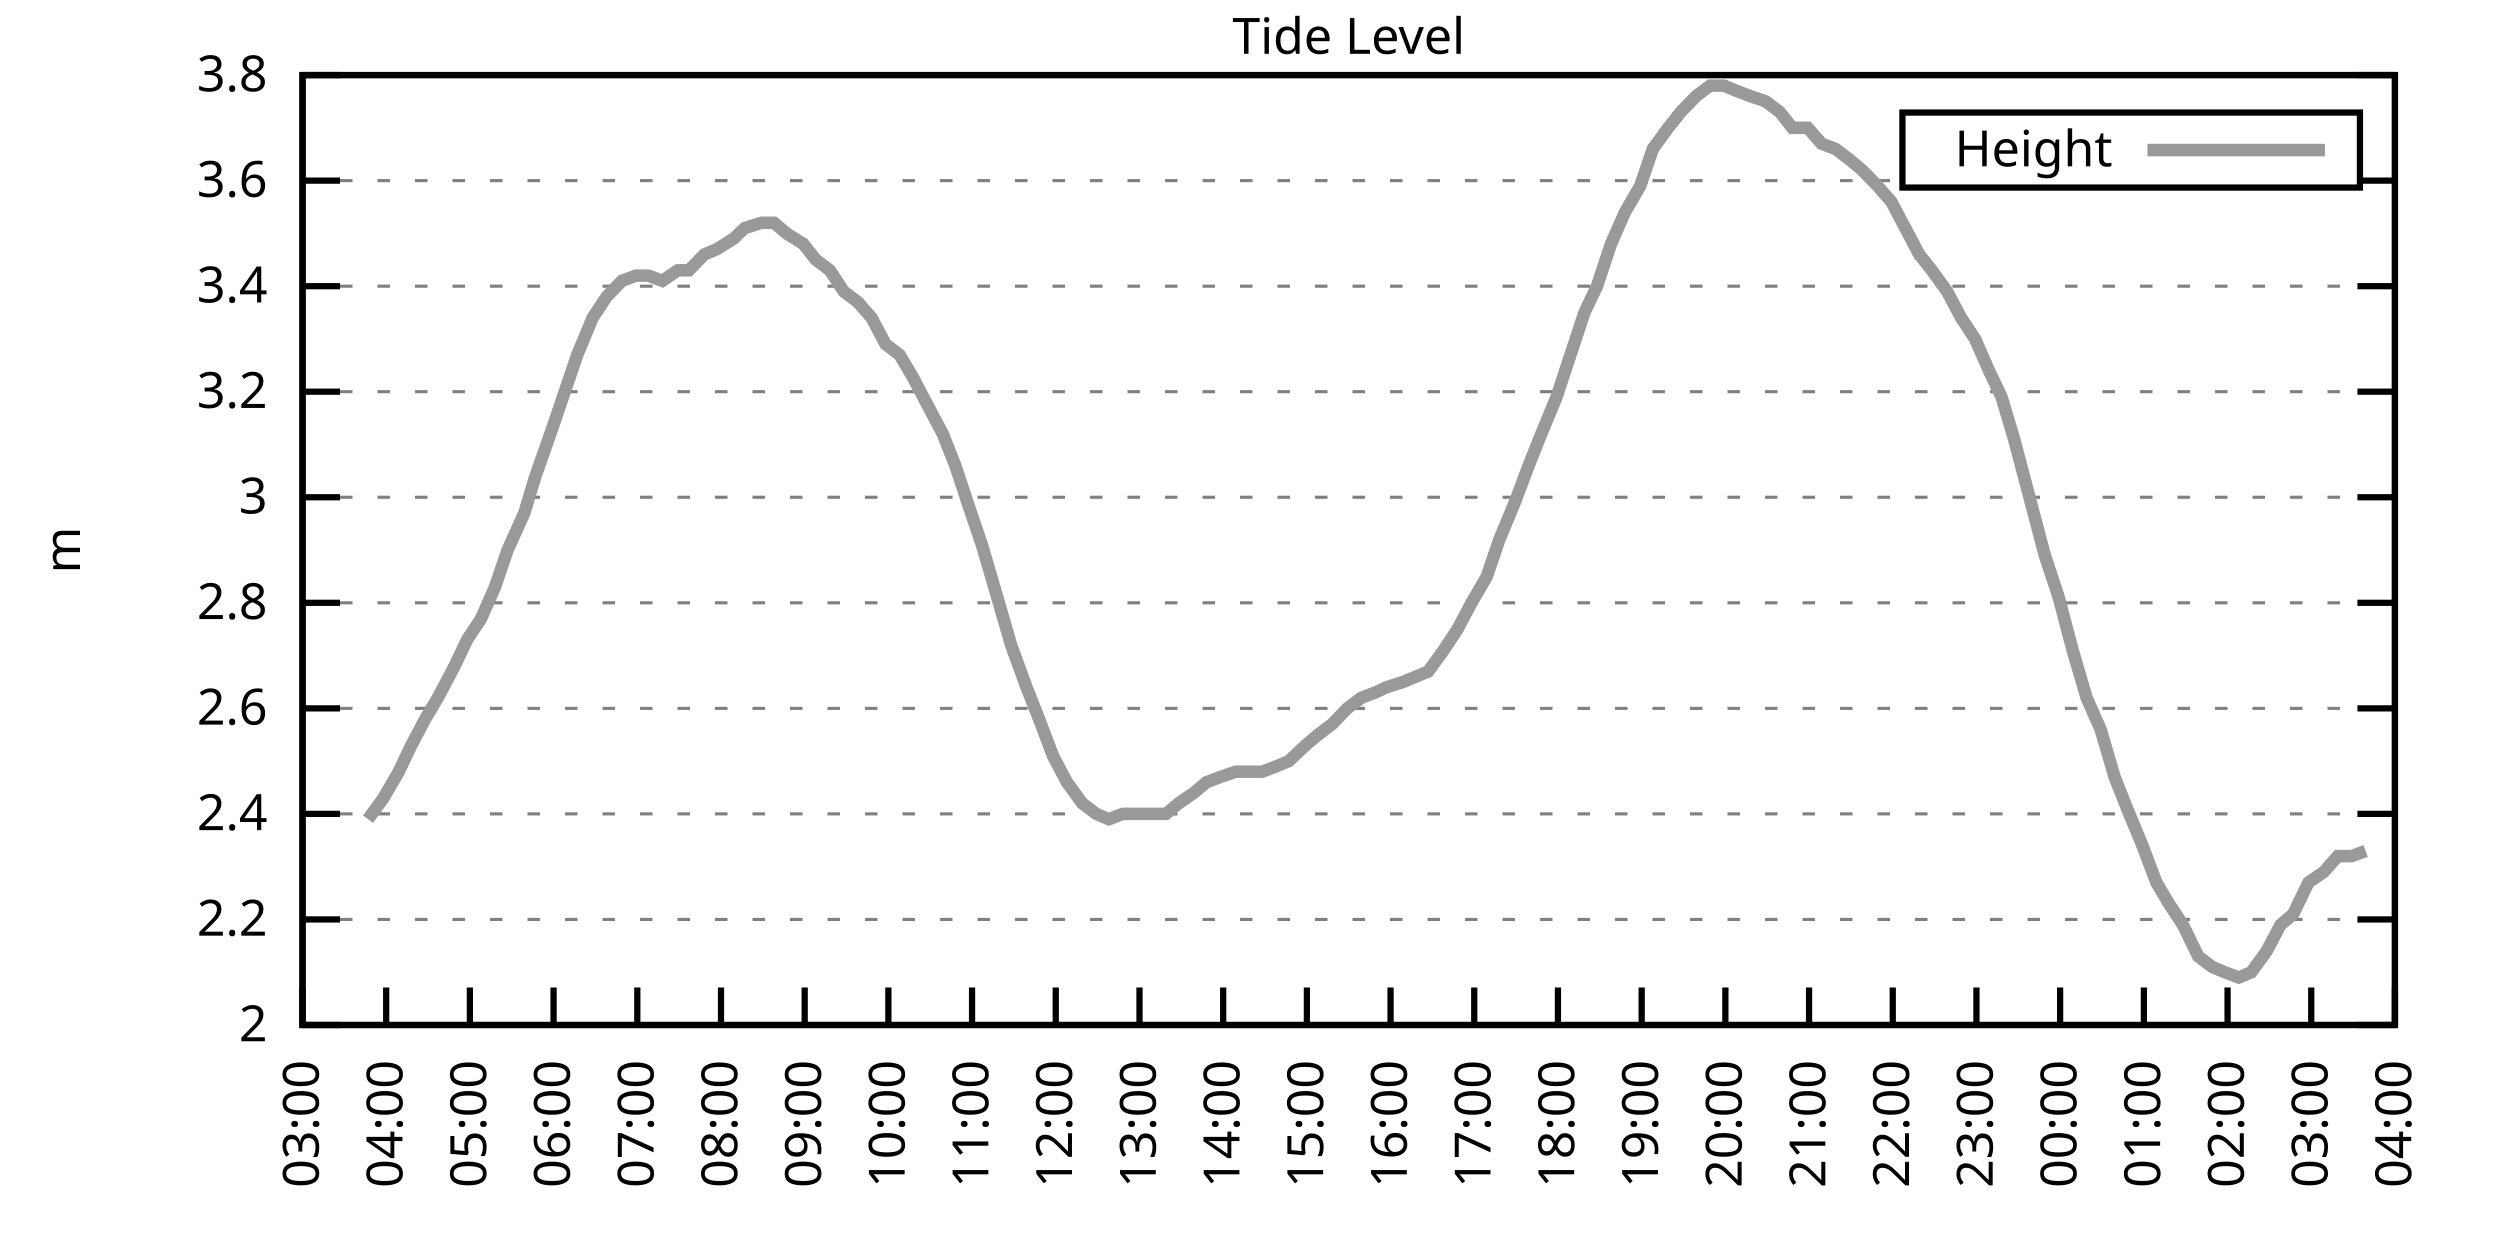
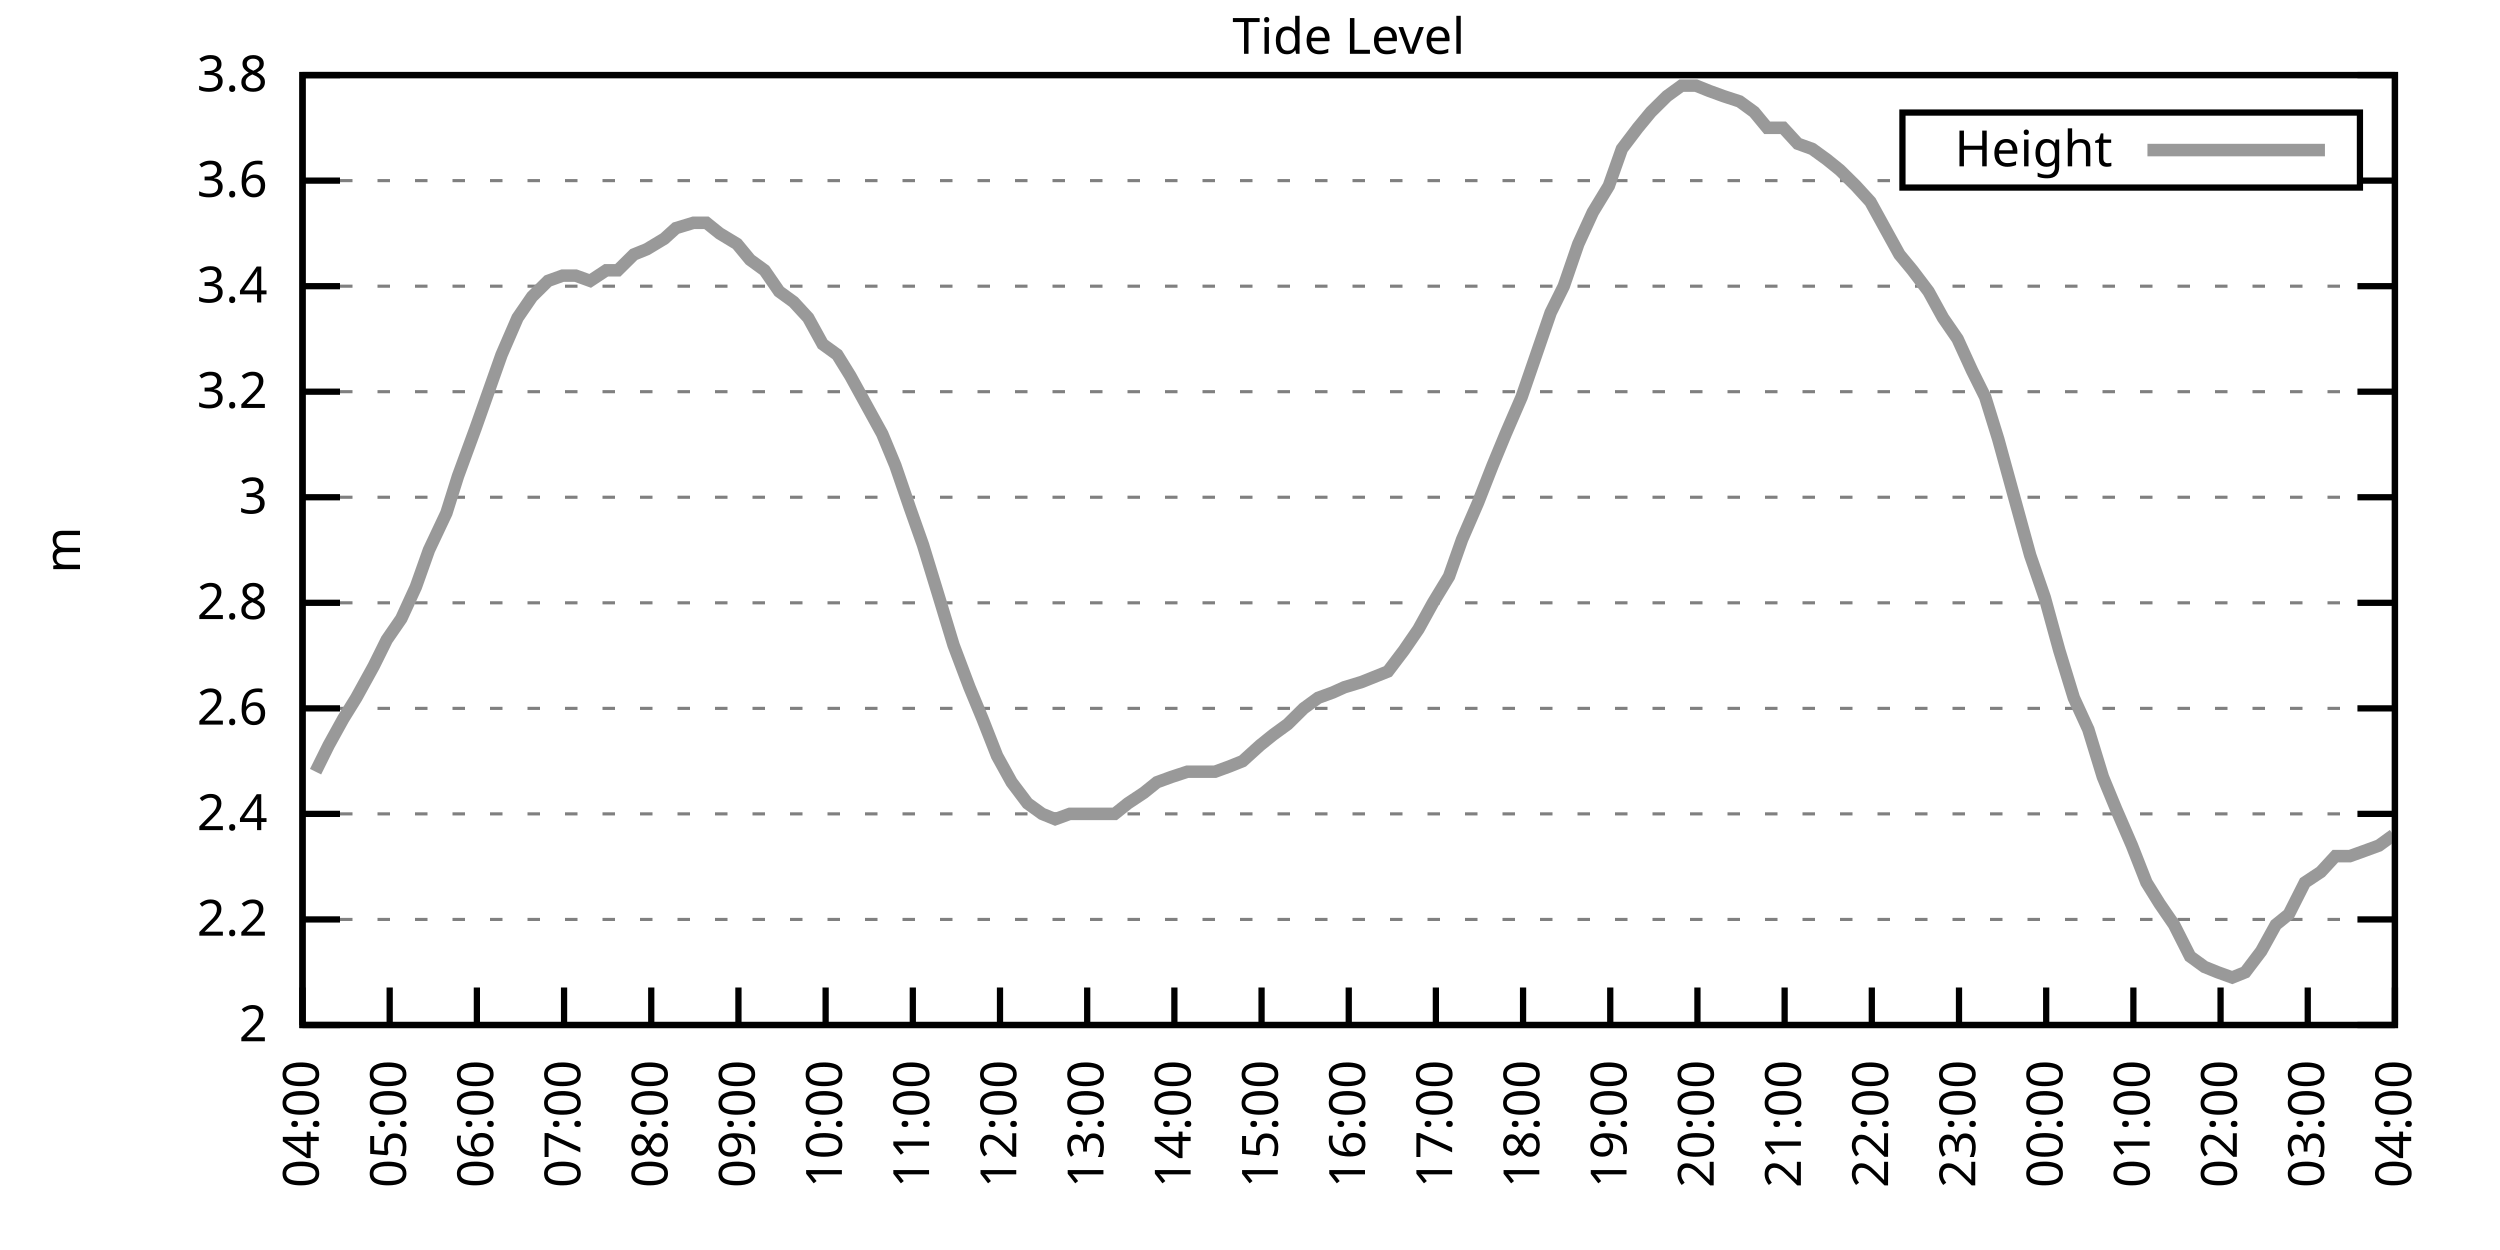
<svg xmlns="http://www.w3.org/2000/svg" xmlns:xlink="http://www.w3.org/1999/xlink" width="400" height="200" viewBox="0 0 400 200">
  <g id="gnuplot_canvas">
    <rect x="0" y="0" width="400" height="200" fill="none" />
    <defs>
      <circle id="gpDot" r="0.5" stroke-width="0.5" stroke="currentColor" />
      <path id="gpPt0" stroke-width="0.333" stroke="currentColor" d="M-1,0 h2 M0,-1 v2" />
      <path id="gpPt1" stroke-width="0.333" stroke="currentColor" d="M-1,-1 L1,1 M1,-1 L-1,1" />
      <path id="gpPt2" stroke-width="0.333" stroke="currentColor" d="M-1,0 L1,0 M0,-1 L0,1 M-1,-1 L1,1 M-1,1 L1,-1" />
      <rect id="gpPt3" stroke-width="0.333" stroke="currentColor" x="-1" y="-1" width="2" height="2" />
      <rect id="gpPt4" stroke-width="0.333" stroke="currentColor" fill="currentColor" x="-1" y="-1" width="2" height="2" />
      <circle id="gpPt5" stroke-width="0.333" stroke="currentColor" cx="0" cy="0" r="1" />
      <use xlink:href="#gpPt5" id="gpPt6" fill="currentColor" stroke="none" />
      <path id="gpPt7" stroke-width="0.333" stroke="currentColor" d="M0,-1.33 L-1.33,0.67 L1.33,0.67 z" />
      <use xlink:href="#gpPt7" id="gpPt8" fill="currentColor" stroke="none" />
      <use xlink:href="#gpPt7" id="gpPt9" stroke="currentColor" transform="rotate(180)" />
      <use xlink:href="#gpPt9" id="gpPt10" fill="currentColor" stroke="none" />
      <use xlink:href="#gpPt3" id="gpPt11" stroke="currentColor" transform="rotate(45)" />
      <use xlink:href="#gpPt11" id="gpPt12" fill="currentColor" stroke="none" />
      <path id="gpPt13" stroke-width="0.333" stroke="currentColor" d="M0,1.330 L1.265,0.411 L0.782,-1.067 L-0.782,-1.076 L-1.265,0.411 z" />
      <use xlink:href="#gpPt13" id="gpPt14" fill="currentColor" stroke="none" />
      <filter id="textbox" filterUnits="objectBoundingBox" x="0" y="0" height="1" width="1">
        <feFlood flood-color="white" flood-opacity="1" result="bgnd" />
        <feComposite in="SourceGraphic" in2="bgnd" operator="atop" />
      </filter>
      <filter id="greybox" filterUnits="objectBoundingBox" x="0" y="0" height="1" width="1">
        <feFlood flood-color="lightgrey" flood-opacity="1" result="grey" />
        <feComposite in="SourceGraphic" in2="grey" operator="atop" />
      </filter>
    </defs>
    <g fill="none" color="white" stroke="currentColor" stroke-width="1.00" stroke-linecap="butt" stroke-linejoin="miter">
</g>
    <g fill="none" color="black" stroke="currentColor" stroke-width="1.00" stroke-linecap="butt" stroke-linejoin="miter">
      <g stroke="none" shape-rendering="crispEdges">
        <polygon fill="rgb(255, 255, 255)" points="48.40,164.00 383.18,164.00 383.18,12.02 48.40,12.02 " />
      </g>
    </g>
    <g fill="none" color="black" stroke="currentColor" stroke-width="1.00" stroke-linecap="butt" stroke-linejoin="miter">
</g>
    <g fill="none" color="black" stroke="black" stroke-width="0.50" stroke-linecap="butt" stroke-linejoin="miter">
</g>
    <g fill="none" color="gray" stroke="currentColor" stroke-width="0.50" stroke-linecap="butt" stroke-linejoin="miter">
      <path stroke="gray" stroke-dasharray="2,4" class="gridline" d="M48.40,164.00 L383.19,164.00  " />
    </g>
    <g fill="none" color="gray" stroke="gray" stroke-width="1.00" stroke-linecap="butt" stroke-linejoin="miter">
</g>
    <g fill="none" color="black" stroke="currentColor" stroke-width="1.00" stroke-linecap="butt" stroke-linejoin="miter">
      <path stroke="black" d="M48.40,164.00 L54.40,164.00 M383.19,164.00 L377.19,164.00  " />
      <g transform="translate(42.80,166.60)" stroke="none" fill="black" font-family="Sans" font-size="8.00" text-anchor="end">
        <text>
          <tspan font-family="Sans"> 2</tspan>
        </text>
      </g>
    </g>
    <g fill="none" color="black" stroke="currentColor" stroke-width="1.00" stroke-linecap="butt" stroke-linejoin="miter">
</g>
    <g fill="none" color="black" stroke="black" stroke-width="0.50" stroke-linecap="butt" stroke-linejoin="miter">
</g>
    <g fill="none" color="gray" stroke="currentColor" stroke-width="0.50" stroke-linecap="butt" stroke-linejoin="miter">
      <path stroke="gray" stroke-dasharray="2,4" class="gridline" d="M48.40,147.11 L383.19,147.11  " />
    </g>
    <g fill="none" color="gray" stroke="gray" stroke-width="1.00" stroke-linecap="butt" stroke-linejoin="miter">
</g>
    <g fill="none" color="black" stroke="currentColor" stroke-width="1.00" stroke-linecap="butt" stroke-linejoin="miter">
      <path stroke="black" d="M48.40,147.11 L54.40,147.11 M383.19,147.11 L377.19,147.11  " />
      <g transform="translate(42.80,149.71)" stroke="none" fill="black" font-family="Sans" font-size="8.00" text-anchor="end">
        <text>
          <tspan font-family="Sans"> 2.2</tspan>
        </text>
      </g>
    </g>
    <g fill="none" color="black" stroke="currentColor" stroke-width="1.00" stroke-linecap="butt" stroke-linejoin="miter">
</g>
    <g fill="none" color="black" stroke="black" stroke-width="0.50" stroke-linecap="butt" stroke-linejoin="miter">
</g>
    <g fill="none" color="gray" stroke="currentColor" stroke-width="0.50" stroke-linecap="butt" stroke-linejoin="miter">
      <path stroke="gray" stroke-dasharray="2,4" class="gridline" d="M48.40,130.22 L383.19,130.22  " />
    </g>
    <g fill="none" color="gray" stroke="gray" stroke-width="1.00" stroke-linecap="butt" stroke-linejoin="miter">
</g>
    <g fill="none" color="black" stroke="currentColor" stroke-width="1.00" stroke-linecap="butt" stroke-linejoin="miter">
      <path stroke="black" d="M48.40,130.22 L54.40,130.22 M383.19,130.22 L377.19,130.22  " />
      <g transform="translate(42.80,132.82)" stroke="none" fill="black" font-family="Sans" font-size="8.00" text-anchor="end">
        <text>
          <tspan font-family="Sans"> 2.4</tspan>
        </text>
      </g>
    </g>
    <g fill="none" color="black" stroke="currentColor" stroke-width="1.00" stroke-linecap="butt" stroke-linejoin="miter">
</g>
    <g fill="none" color="black" stroke="black" stroke-width="0.50" stroke-linecap="butt" stroke-linejoin="miter">
</g>
    <g fill="none" color="gray" stroke="currentColor" stroke-width="0.50" stroke-linecap="butt" stroke-linejoin="miter">
      <path stroke="gray" stroke-dasharray="2,4" class="gridline" d="M48.40,113.34 L383.19,113.34  " />
    </g>
    <g fill="none" color="gray" stroke="gray" stroke-width="1.00" stroke-linecap="butt" stroke-linejoin="miter">
</g>
    <g fill="none" color="black" stroke="currentColor" stroke-width="1.00" stroke-linecap="butt" stroke-linejoin="miter">
      <path stroke="black" d="M48.40,113.34 L54.40,113.34 M383.19,113.34 L377.19,113.34  " />
      <g transform="translate(42.80,115.94)" stroke="none" fill="black" font-family="Sans" font-size="8.00" text-anchor="end">
        <text>
          <tspan font-family="Sans"> 2.6</tspan>
        </text>
      </g>
    </g>
    <g fill="none" color="black" stroke="currentColor" stroke-width="1.00" stroke-linecap="butt" stroke-linejoin="miter">
</g>
    <g fill="none" color="black" stroke="black" stroke-width="0.50" stroke-linecap="butt" stroke-linejoin="miter">
</g>
    <g fill="none" color="gray" stroke="currentColor" stroke-width="0.50" stroke-linecap="butt" stroke-linejoin="miter">
      <path stroke="gray" stroke-dasharray="2,4" class="gridline" d="M48.40,96.45 L383.19,96.45  " />
    </g>
    <g fill="none" color="gray" stroke="gray" stroke-width="1.00" stroke-linecap="butt" stroke-linejoin="miter">
</g>
    <g fill="none" color="black" stroke="currentColor" stroke-width="1.00" stroke-linecap="butt" stroke-linejoin="miter">
      <path stroke="black" d="M48.40,96.45 L54.40,96.45 M383.19,96.45 L377.19,96.45  " />
      <g transform="translate(42.80,99.05)" stroke="none" fill="black" font-family="Sans" font-size="8.00" text-anchor="end">
        <text>
          <tspan font-family="Sans"> 2.8</tspan>
        </text>
      </g>
    </g>
    <g fill="none" color="black" stroke="currentColor" stroke-width="1.00" stroke-linecap="butt" stroke-linejoin="miter">
</g>
    <g fill="none" color="black" stroke="black" stroke-width="0.50" stroke-linecap="butt" stroke-linejoin="miter">
</g>
    <g fill="none" color="gray" stroke="currentColor" stroke-width="0.50" stroke-linecap="butt" stroke-linejoin="miter">
      <path stroke="gray" stroke-dasharray="2,4" class="gridline" d="M48.40,79.56 L383.19,79.56  " />
    </g>
    <g fill="none" color="gray" stroke="gray" stroke-width="1.00" stroke-linecap="butt" stroke-linejoin="miter">
</g>
    <g fill="none" color="black" stroke="currentColor" stroke-width="1.00" stroke-linecap="butt" stroke-linejoin="miter">
      <path stroke="black" d="M48.40,79.56 L54.40,79.56 M383.19,79.56 L377.19,79.56  " />
      <g transform="translate(42.80,82.16)" stroke="none" fill="black" font-family="Sans" font-size="8.00" text-anchor="end">
        <text>
          <tspan font-family="Sans"> 3</tspan>
        </text>
      </g>
    </g>
    <g fill="none" color="black" stroke="currentColor" stroke-width="1.00" stroke-linecap="butt" stroke-linejoin="miter">
</g>
    <g fill="none" color="black" stroke="black" stroke-width="0.50" stroke-linecap="butt" stroke-linejoin="miter">
</g>
    <g fill="none" color="gray" stroke="currentColor" stroke-width="0.50" stroke-linecap="butt" stroke-linejoin="miter">
      <path stroke="gray" stroke-dasharray="2,4" class="gridline" d="M48.40,62.67 L383.19,62.67  " />
    </g>
    <g fill="none" color="gray" stroke="gray" stroke-width="1.00" stroke-linecap="butt" stroke-linejoin="miter">
</g>
    <g fill="none" color="black" stroke="currentColor" stroke-width="1.00" stroke-linecap="butt" stroke-linejoin="miter">
      <path stroke="black" d="M48.40,62.67 L54.40,62.67 M383.19,62.67 L377.19,62.67  " />
      <g transform="translate(42.80,65.27)" stroke="none" fill="black" font-family="Sans" font-size="8.00" text-anchor="end">
        <text>
          <tspan font-family="Sans"> 3.2</tspan>
        </text>
      </g>
    </g>
    <g fill="none" color="black" stroke="currentColor" stroke-width="1.00" stroke-linecap="butt" stroke-linejoin="miter">
</g>
    <g fill="none" color="black" stroke="black" stroke-width="0.50" stroke-linecap="butt" stroke-linejoin="miter">
</g>
    <g fill="none" color="gray" stroke="currentColor" stroke-width="0.50" stroke-linecap="butt" stroke-linejoin="miter">
      <path stroke="gray" stroke-dasharray="2,4" class="gridline" d="M48.40,45.79 L383.19,45.79  " />
    </g>
    <g fill="none" color="gray" stroke="gray" stroke-width="1.00" stroke-linecap="butt" stroke-linejoin="miter">
</g>
    <g fill="none" color="black" stroke="currentColor" stroke-width="1.00" stroke-linecap="butt" stroke-linejoin="miter">
      <path stroke="black" d="M48.40,45.79 L54.40,45.79 M383.19,45.79 L377.19,45.79  " />
      <g transform="translate(42.80,48.39)" stroke="none" fill="black" font-family="Sans" font-size="8.00" text-anchor="end">
        <text>
          <tspan font-family="Sans"> 3.4</tspan>
        </text>
      </g>
    </g>
    <g fill="none" color="black" stroke="currentColor" stroke-width="1.00" stroke-linecap="butt" stroke-linejoin="miter">
</g>
    <g fill="none" color="black" stroke="black" stroke-width="0.50" stroke-linecap="butt" stroke-linejoin="miter">
</g>
    <g fill="none" color="gray" stroke="currentColor" stroke-width="0.50" stroke-linecap="butt" stroke-linejoin="miter">
      <path stroke="gray" stroke-dasharray="2,4" class="gridline" d="M48.40,28.90 L304.39,28.90 M377.59,28.90 L383.19,28.90  " />
    </g>
    <g fill="none" color="gray" stroke="gray" stroke-width="1.00" stroke-linecap="butt" stroke-linejoin="miter">
</g>
    <g fill="none" color="black" stroke="currentColor" stroke-width="1.00" stroke-linecap="butt" stroke-linejoin="miter">
      <path stroke="black" d="M48.40,28.90 L54.40,28.90 M383.19,28.90 L377.19,28.90  " />
      <g transform="translate(42.80,31.50)" stroke="none" fill="black" font-family="Sans" font-size="8.00" text-anchor="end">
        <text>
          <tspan font-family="Sans"> 3.6</tspan>
        </text>
      </g>
    </g>
    <g fill="none" color="black" stroke="currentColor" stroke-width="1.00" stroke-linecap="butt" stroke-linejoin="miter">
</g>
    <g fill="none" color="black" stroke="black" stroke-width="0.50" stroke-linecap="butt" stroke-linejoin="miter">
</g>
    <g fill="none" color="gray" stroke="currentColor" stroke-width="0.50" stroke-linecap="butt" stroke-linejoin="miter">
      <path stroke="gray" stroke-dasharray="2,4" class="gridline" d="M48.40,12.01 L383.19,12.01  " />
    </g>
    <g fill="none" color="gray" stroke="gray" stroke-width="1.00" stroke-linecap="butt" stroke-linejoin="miter">
</g>
    <g fill="none" color="black" stroke="currentColor" stroke-width="1.00" stroke-linecap="butt" stroke-linejoin="miter">
      <path stroke="black" d="M48.40,12.01 L54.40,12.01 M383.19,12.01 L377.19,12.01  " />
      <g transform="translate(42.80,14.61)" stroke="none" fill="black" font-family="Sans" font-size="8.00" text-anchor="end">
        <text>
          <tspan font-family="Sans"> 3.8</tspan>
        </text>
      </g>
    </g>
    <g fill="none" color="black" stroke="currentColor" stroke-width="1.00" stroke-linecap="butt" stroke-linejoin="miter">
      <path stroke="black" d="M48.40,164.00 L48.40,158.00  " />
      <g transform="translate(51.00,169.60) rotate(270.00)" stroke="none" fill="black" font-family="Sans" font-size="8.00" text-anchor="end">
        <text>
-           <tspan font-family="Sans">03:00</tspan>
-         </text>
-       </g>
-     </g>
-     <g fill="none" color="black" stroke="currentColor" stroke-width="1.00" stroke-linecap="butt" stroke-linejoin="miter">
-       <path stroke="black" d="M61.79,164.00 L61.79,158.00  " />
-       <g transform="translate(64.39,169.60) rotate(270.00)" stroke="none" fill="black" font-family="Sans" font-size="8.00" text-anchor="end">
-         <text>
          <tspan font-family="Sans">04:00</tspan>
        </text>
      </g>
    </g>
    <g fill="none" color="black" stroke="currentColor" stroke-width="1.00" stroke-linecap="butt" stroke-linejoin="miter">
-       <path stroke="black" d="M75.18,164.00 L75.18,158.00  " />
-       <g transform="translate(77.78,169.60) rotate(270.00)" stroke="none" fill="black" font-family="Sans" font-size="8.00" text-anchor="end">
+       <path stroke="black" d="M62.35,164.00 L62.35,158.00  " />
+       <g transform="translate(64.95,169.60) rotate(270.00)" stroke="none" fill="black" font-family="Sans" font-size="8.00" text-anchor="end">
        <text>
          <tspan font-family="Sans">05:00</tspan>
        </text>
      </g>
    </g>
    <g fill="none" color="black" stroke="currentColor" stroke-width="1.00" stroke-linecap="butt" stroke-linejoin="miter">
-       <path stroke="black" d="M88.57,164.00 L88.57,158.00  " />
-       <g transform="translate(91.17,169.60) rotate(270.00)" stroke="none" fill="black" font-family="Sans" font-size="8.00" text-anchor="end">
+       <path stroke="black" d="M76.30,164.00 L76.30,158.00  " />
+       <g transform="translate(78.90,169.60) rotate(270.00)" stroke="none" fill="black" font-family="Sans" font-size="8.00" text-anchor="end">
        <text>
          <tspan font-family="Sans">06:00</tspan>
        </text>
      </g>
    </g>
    <g fill="none" color="black" stroke="currentColor" stroke-width="1.00" stroke-linecap="butt" stroke-linejoin="miter">
-       <path stroke="black" d="M101.97,164.00 L101.97,158.00  " />
-       <g transform="translate(104.57,169.60) rotate(270.00)" stroke="none" fill="black" font-family="Sans" font-size="8.00" text-anchor="end">
+       <path stroke="black" d="M90.25,164.00 L90.25,158.00  " />
+       <g transform="translate(92.85,169.60) rotate(270.00)" stroke="none" fill="black" font-family="Sans" font-size="8.00" text-anchor="end">
        <text>
          <tspan font-family="Sans">07:00</tspan>
        </text>
      </g>
    </g>
    <g fill="none" color="black" stroke="currentColor" stroke-width="1.00" stroke-linecap="butt" stroke-linejoin="miter">
-       <path stroke="black" d="M115.36,164.00 L115.36,158.00  " />
-       <g transform="translate(117.96,169.60) rotate(270.00)" stroke="none" fill="black" font-family="Sans" font-size="8.00" text-anchor="end">
+       <path stroke="black" d="M104.20,164.00 L104.20,158.00  " />
+       <g transform="translate(106.80,169.60) rotate(270.00)" stroke="none" fill="black" font-family="Sans" font-size="8.00" text-anchor="end">
        <text>
          <tspan font-family="Sans">08:00</tspan>
        </text>
      </g>
    </g>
    <g fill="none" color="black" stroke="currentColor" stroke-width="1.00" stroke-linecap="butt" stroke-linejoin="miter">
-       <path stroke="black" d="M128.75,164.00 L128.75,158.00  " />
-       <g transform="translate(131.35,169.60) rotate(270.00)" stroke="none" fill="black" font-family="Sans" font-size="8.00" text-anchor="end">
+       <path stroke="black" d="M118.15,164.00 L118.15,158.00  " />
+       <g transform="translate(120.75,169.60) rotate(270.00)" stroke="none" fill="black" font-family="Sans" font-size="8.00" text-anchor="end">
        <text>
          <tspan font-family="Sans">09:00</tspan>
        </text>
      </g>
    </g>
    <g fill="none" color="black" stroke="currentColor" stroke-width="1.00" stroke-linecap="butt" stroke-linejoin="miter">
-       <path stroke="black" d="M142.14,164.00 L142.14,158.00  " />
-       <g transform="translate(144.74,169.60) rotate(270.00)" stroke="none" fill="black" font-family="Sans" font-size="8.00" text-anchor="end">
+       <path stroke="black" d="M132.10,164.00 L132.10,158.00  " />
+       <g transform="translate(134.70,169.60) rotate(270.00)" stroke="none" fill="black" font-family="Sans" font-size="8.00" text-anchor="end">
        <text>
          <tspan font-family="Sans">10:00</tspan>
        </text>
      </g>
    </g>
    <g fill="none" color="black" stroke="currentColor" stroke-width="1.00" stroke-linecap="butt" stroke-linejoin="miter">
-       <path stroke="black" d="M155.53,164.00 L155.53,158.00  " />
-       <g transform="translate(158.13,169.60) rotate(270.00)" stroke="none" fill="black" font-family="Sans" font-size="8.00" text-anchor="end">
+       <path stroke="black" d="M146.05,164.00 L146.05,158.00  " />
+       <g transform="translate(148.65,169.60) rotate(270.00)" stroke="none" fill="black" font-family="Sans" font-size="8.00" text-anchor="end">
        <text>
          <tspan font-family="Sans">11:00</tspan>
        </text>
      </g>
    </g>
    <g fill="none" color="black" stroke="currentColor" stroke-width="1.00" stroke-linecap="butt" stroke-linejoin="miter">
-       <path stroke="black" d="M168.92,164.00 L168.92,158.00  " />
-       <g transform="translate(171.52,169.60) rotate(270.00)" stroke="none" fill="black" font-family="Sans" font-size="8.00" text-anchor="end">
+       <path stroke="black" d="M160.00,164.00 L160.00,158.00  " />
+       <g transform="translate(162.60,169.60) rotate(270.00)" stroke="none" fill="black" font-family="Sans" font-size="8.00" text-anchor="end">
        <text>
          <tspan font-family="Sans">12:00</tspan>
        </text>
      </g>
    </g>
    <g fill="none" color="black" stroke="currentColor" stroke-width="1.00" stroke-linecap="butt" stroke-linejoin="miter">
-       <path stroke="black" d="M182.32,164.00 L182.32,158.00  " />
-       <g transform="translate(184.92,169.60) rotate(270.00)" stroke="none" fill="black" font-family="Sans" font-size="8.00" text-anchor="end">
+       <path stroke="black" d="M173.95,164.00 L173.95,158.00  " />
+       <g transform="translate(176.55,169.60) rotate(270.00)" stroke="none" fill="black" font-family="Sans" font-size="8.00" text-anchor="end">
        <text>
          <tspan font-family="Sans">13:00</tspan>
        </text>
      </g>
    </g>
    <g fill="none" color="black" stroke="currentColor" stroke-width="1.00" stroke-linecap="butt" stroke-linejoin="miter">
-       <path stroke="black" d="M195.71,164.00 L195.71,158.00  " />
-       <g transform="translate(198.31,169.60) rotate(270.00)" stroke="none" fill="black" font-family="Sans" font-size="8.00" text-anchor="end">
+       <path stroke="black" d="M187.90,164.00 L187.90,158.00  " />
+       <g transform="translate(190.50,169.60) rotate(270.00)" stroke="none" fill="black" font-family="Sans" font-size="8.00" text-anchor="end">
        <text>
          <tspan font-family="Sans">14:00</tspan>
        </text>
      </g>
    </g>
    <g fill="none" color="black" stroke="currentColor" stroke-width="1.00" stroke-linecap="butt" stroke-linejoin="miter">
-       <path stroke="black" d="M209.10,164.00 L209.10,158.00  " />
-       <g transform="translate(211.70,169.60) rotate(270.00)" stroke="none" fill="black" font-family="Sans" font-size="8.00" text-anchor="end">
+       <path stroke="black" d="M201.85,164.00 L201.85,158.00  " />
+       <g transform="translate(204.45,169.60) rotate(270.00)" stroke="none" fill="black" font-family="Sans" font-size="8.00" text-anchor="end">
        <text>
          <tspan font-family="Sans">15:00</tspan>
        </text>
      </g>
    </g>
    <g fill="none" color="black" stroke="currentColor" stroke-width="1.00" stroke-linecap="butt" stroke-linejoin="miter">
-       <path stroke="black" d="M222.49,164.00 L222.49,158.00  " />
-       <g transform="translate(225.09,169.60) rotate(270.00)" stroke="none" fill="black" font-family="Sans" font-size="8.00" text-anchor="end">
+       <path stroke="black" d="M215.80,164.00 L215.80,158.00  " />
+       <g transform="translate(218.40,169.60) rotate(270.00)" stroke="none" fill="black" font-family="Sans" font-size="8.00" text-anchor="end">
        <text>
          <tspan font-family="Sans">16:00</tspan>
        </text>
      </g>
    </g>
    <g fill="none" color="black" stroke="currentColor" stroke-width="1.00" stroke-linecap="butt" stroke-linejoin="miter">
-       <path stroke="black" d="M235.88,164.00 L235.88,158.00  " />
-       <g transform="translate(238.48,169.60) rotate(270.00)" stroke="none" fill="black" font-family="Sans" font-size="8.00" text-anchor="end">
+       <path stroke="black" d="M229.74,164.00 L229.74,158.00  " />
+       <g transform="translate(232.34,169.60) rotate(270.00)" stroke="none" fill="black" font-family="Sans" font-size="8.00" text-anchor="end">
        <text>
          <tspan font-family="Sans">17:00</tspan>
        </text>
      </g>
    </g>
    <g fill="none" color="black" stroke="currentColor" stroke-width="1.00" stroke-linecap="butt" stroke-linejoin="miter">
-       <path stroke="black" d="M249.27,164.00 L249.27,158.00  " />
-       <g transform="translate(251.87,169.60) rotate(270.00)" stroke="none" fill="black" font-family="Sans" font-size="8.00" text-anchor="end">
+       <path stroke="black" d="M243.69,164.00 L243.69,158.00  " />
+       <g transform="translate(246.29,169.60) rotate(270.00)" stroke="none" fill="black" font-family="Sans" font-size="8.00" text-anchor="end">
        <text>
          <tspan font-family="Sans">18:00</tspan>
        </text>
      </g>
    </g>
    <g fill="none" color="black" stroke="currentColor" stroke-width="1.00" stroke-linecap="butt" stroke-linejoin="miter">
-       <path stroke="black" d="M262.67,164.00 L262.67,158.00  " />
-       <g transform="translate(265.27,169.60) rotate(270.00)" stroke="none" fill="black" font-family="Sans" font-size="8.00" text-anchor="end">
+       <path stroke="black" d="M257.64,164.00 L257.64,158.00  " />
+       <g transform="translate(260.24,169.60) rotate(270.00)" stroke="none" fill="black" font-family="Sans" font-size="8.00" text-anchor="end">
        <text>
          <tspan font-family="Sans">19:00</tspan>
        </text>
      </g>
    </g>
    <g fill="none" color="black" stroke="currentColor" stroke-width="1.00" stroke-linecap="butt" stroke-linejoin="miter">
-       <path stroke="black" d="M276.06,164.00 L276.06,158.00  " />
-       <g transform="translate(278.66,169.60) rotate(270.00)" stroke="none" fill="black" font-family="Sans" font-size="8.00" text-anchor="end">
+       <path stroke="black" d="M271.59,164.00 L271.59,158.00  " />
+       <g transform="translate(274.19,169.60) rotate(270.00)" stroke="none" fill="black" font-family="Sans" font-size="8.00" text-anchor="end">
        <text>
          <tspan font-family="Sans">20:00</tspan>
        </text>
      </g>
    </g>
    <g fill="none" color="black" stroke="currentColor" stroke-width="1.00" stroke-linecap="butt" stroke-linejoin="miter">
-       <path stroke="black" d="M289.45,164.00 L289.45,158.00  " />
-       <g transform="translate(292.05,169.60) rotate(270.00)" stroke="none" fill="black" font-family="Sans" font-size="8.00" text-anchor="end">
+       <path stroke="black" d="M285.54,164.00 L285.54,158.00  " />
+       <g transform="translate(288.14,169.60) rotate(270.00)" stroke="none" fill="black" font-family="Sans" font-size="8.00" text-anchor="end">
        <text>
          <tspan font-family="Sans">21:00</tspan>
        </text>
      </g>
    </g>
    <g fill="none" color="black" stroke="currentColor" stroke-width="1.00" stroke-linecap="butt" stroke-linejoin="miter">
-       <path stroke="black" d="M302.84,164.00 L302.84,158.00  " />
-       <g transform="translate(305.44,169.60) rotate(270.00)" stroke="none" fill="black" font-family="Sans" font-size="8.00" text-anchor="end">
+       <path stroke="black" d="M299.49,164.00 L299.49,158.00  " />
+       <g transform="translate(302.09,169.60) rotate(270.00)" stroke="none" fill="black" font-family="Sans" font-size="8.00" text-anchor="end">
        <text>
          <tspan font-family="Sans">22:00</tspan>
        </text>
      </g>
    </g>
    <g fill="none" color="black" stroke="currentColor" stroke-width="1.00" stroke-linecap="butt" stroke-linejoin="miter">
-       <path stroke="black" d="M316.23,164.00 L316.23,158.00  " />
-       <g transform="translate(318.83,169.60) rotate(270.00)" stroke="none" fill="black" font-family="Sans" font-size="8.00" text-anchor="end">
+       <path stroke="black" d="M313.44,164.00 L313.44,158.00  " />
+       <g transform="translate(316.04,169.60) rotate(270.00)" stroke="none" fill="black" font-family="Sans" font-size="8.00" text-anchor="end">
        <text>
          <tspan font-family="Sans">23:00</tspan>
        </text>
      </g>
    </g>
    <g fill="none" color="black" stroke="currentColor" stroke-width="1.00" stroke-linecap="butt" stroke-linejoin="miter">
-       <path stroke="black" d="M329.62,164.00 L329.62,158.00  " />
-       <g transform="translate(332.22,169.60) rotate(270.00)" stroke="none" fill="black" font-family="Sans" font-size="8.00" text-anchor="end">
+       <path stroke="black" d="M327.39,164.00 L327.39,158.00  " />
+       <g transform="translate(329.99,169.60) rotate(270.00)" stroke="none" fill="black" font-family="Sans" font-size="8.00" text-anchor="end">
        <text>
          <tspan font-family="Sans">00:00</tspan>
        </text>
      </g>
    </g>
    <g fill="none" color="black" stroke="currentColor" stroke-width="1.00" stroke-linecap="butt" stroke-linejoin="miter">
-       <path stroke="black" d="M343.02,164.00 L343.02,158.00  " />
-       <g transform="translate(345.62,169.60) rotate(270.00)" stroke="none" fill="black" font-family="Sans" font-size="8.00" text-anchor="end">
+       <path stroke="black" d="M341.34,164.00 L341.34,158.00  " />
+       <g transform="translate(343.94,169.60) rotate(270.00)" stroke="none" fill="black" font-family="Sans" font-size="8.00" text-anchor="end">
        <text>
          <tspan font-family="Sans">01:00</tspan>
        </text>
      </g>
    </g>
    <g fill="none" color="black" stroke="currentColor" stroke-width="1.00" stroke-linecap="butt" stroke-linejoin="miter">
-       <path stroke="black" d="M356.41,164.00 L356.41,158.00  " />
-       <g transform="translate(359.01,169.60) rotate(270.00)" stroke="none" fill="black" font-family="Sans" font-size="8.00" text-anchor="end">
+       <path stroke="black" d="M355.29,164.00 L355.29,158.00  " />
+       <g transform="translate(357.89,169.60) rotate(270.00)" stroke="none" fill="black" font-family="Sans" font-size="8.00" text-anchor="end">
        <text>
          <tspan font-family="Sans">02:00</tspan>
        </text>
      </g>
    </g>
    <g fill="none" color="black" stroke="currentColor" stroke-width="1.00" stroke-linecap="butt" stroke-linejoin="miter">
-       <path stroke="black" d="M369.80,164.00 L369.80,158.00  " />
-       <g transform="translate(372.40,169.60) rotate(270.00)" stroke="none" fill="black" font-family="Sans" font-size="8.00" text-anchor="end">
+       <path stroke="black" d="M369.24,164.00 L369.24,158.00  " />
+       <g transform="translate(371.84,169.60) rotate(270.00)" stroke="none" fill="black" font-family="Sans" font-size="8.00" text-anchor="end">
        <text>
          <tspan font-family="Sans">03:00</tspan>
        </text>
      </g>
    </g>
    <g fill="none" color="black" stroke="currentColor" stroke-width="1.00" stroke-linecap="butt" stroke-linejoin="miter">
      <path stroke="black" d="M383.19,164.00 L383.19,158.00  " />
      <g transform="translate(385.79,169.60) rotate(270.00)" stroke="none" fill="black" font-family="Sans" font-size="8.00" text-anchor="end">
        <text>
          <tspan font-family="Sans">04:00</tspan>
        </text>
      </g>
    </g>
    <g fill="none" color="black" stroke="currentColor" stroke-width="1.00" stroke-linecap="butt" stroke-linejoin="miter">
</g>
    <g fill="none" color="black" stroke="currentColor" stroke-width="1.00" stroke-linecap="butt" stroke-linejoin="miter">
      <path stroke="black" d="M48.40,12.01 L48.40,164.00 L383.19,164.00 L383.19,12.01 L48.40,12.01 Z  " />
    </g>
    <g fill="none" color="black" stroke="currentColor" stroke-width="1.00" stroke-linecap="butt" stroke-linejoin="miter">
</g>
    <g fill="none" color="black" stroke="currentColor" stroke-width="1.00" stroke-linecap="butt" stroke-linejoin="miter">
      <path stroke="black" d="M304.39,30.01 L304.39,18.01 L377.59,18.01 L377.59,30.01 L304.39,30.01 Z  " />
    </g>
    <g id="Tide_level_plot_1">
      <g fill="none" color="white" stroke="black" stroke-width="2.00" stroke-linecap="butt" stroke-linejoin="miter">
</g>
      <g fill="none" color="black" stroke="currentColor" stroke-width="2.00" stroke-linecap="butt" stroke-linejoin="miter">
        <g transform="translate(337.99,26.61)" stroke="none" fill="black" font-family="Sans" font-size="8.00" text-anchor="end">
          <text>
            <tspan font-family="Sans">Height</tspan>
          </text>
        </g>
      </g>
      <g fill="none" color="black" stroke="currentColor" stroke-width="2.00" stroke-linecap="butt" stroke-linejoin="miter">
-         <path stroke="rgb(153, 153, 153)" d="M343.59,24.01 L371.99,24.01 M58.89,131.07 L61.35,127.69 L63.80,123.47 L65.81,119.25 L68.04,115.03 L70.05,111.65   L72.73,106.58 L74.74,102.36 L76.97,98.98 L79.20,93.92 L81.21,88.01 L83.89,82.09 L85.67,76.18 L88.35,68.58   L92.37,56.76 L94.82,50.85 L97.06,47.47 L99.51,44.94 L101.74,44.10 L103.75,44.10 L105.98,44.94 L108.44,43.25   L110.22,43.25 L112.68,40.72 L114.69,39.87 L117.37,38.19 L119.15,36.50 L121.83,35.65 L123.84,35.65 L125.85,37.34   L128.53,39.03 L130.54,41.56 L132.77,43.25 L135.00,46.63 L137.23,48.32 L139.46,50.85 L141.69,55.07 L143.93,56.76   L145.94,60.14 L148.61,65.21 L150.85,69.43 L152.85,74.49 L155.09,81.25 L157.10,87.16 L159.33,94.76 L161.78,103.20   L164.24,109.96 L166.25,115.03 L168.48,120.94 L170.71,125.16 L173.17,128.54 L175.40,130.22 L177.41,131.07 L179.64,130.22   L181.87,130.22 L184.10,130.22 L186.56,130.22 L188.57,128.54 L191.02,126.85 L193.03,125.16 L195.26,124.31 L197.72,123.47   L199.95,123.47 L201.96,123.47 L204.19,122.62 L206.20,121.78 L208.88,119.25 L210.88,117.56 L213.12,115.87 L215.57,113.34   L217.80,111.65 L220.04,110.80 L221.82,109.96 L224.50,109.11 L226.51,108.27 L228.52,107.43 L230.97,104.05 L233.20,100.67   L235.44,96.45 L237.89,92.23 L239.90,86.32 L242.36,80.41 L244.59,74.49 L246.60,69.43 L249.05,63.52 L251.28,56.76   L253.51,50.01 L255.52,45.79 L257.76,39.03 L259.99,33.96 L262.44,29.74 L264.45,23.83 L266.91,20.45 L268.92,17.92   L271.37,15.39 L273.60,13.70 L275.83,13.70 L277.84,14.54 L280.07,15.39 L282.53,16.23 L284.76,17.92 L286.77,20.45   L289.23,20.45 L291.46,22.99 L293.69,23.83 L295.92,25.52 L297.93,27.21 L300.39,29.74 L302.62,32.28 L304.85,36.50   L307.08,40.72 L309.09,43.25 L311.54,46.63 L313.78,50.85 L316.01,54.23 L318.24,59.30 L320.25,63.52 L322.26,70.27   L324.94,80.41 L327.17,88.85 L329.40,95.60 L331.63,104.05 L333.86,111.65 L336.10,116.71 L338.33,124.31 L340.34,129.38   L342.79,135.29 L345.02,141.20 L347.03,144.58 L349.26,147.96 L351.72,153.02 L353.95,154.71 L355.96,155.56 L358.19,156.40   L360.20,155.56 L362.66,152.18 L364.89,147.96 L366.90,146.27 L369.35,141.20 L371.81,139.51 L374.04,136.98 L376.27,136.98   L378.50,136.14  " />
+         <path stroke="rgb(153, 153, 153)" d="M343.59,24.01 L371.99,24.01 M50.49,123.47 L52.58,119.25 L54.91,115.03 L57.00,111.65 L59.79,106.58 L61.88,102.36   L64.21,98.98 L66.53,93.92 L68.63,88.01 L71.42,82.09 L73.28,76.18 L76.07,68.58 L80.25,56.76 L82.81,50.85   L85.13,47.47 L87.69,44.94 L90.02,44.10 L92.11,44.10 L94.43,44.94 L96.99,43.25 L98.85,43.25 L101.41,40.72   L103.50,39.87 L106.29,38.19 L108.15,36.50 L110.94,35.65 L113.03,35.65 L115.13,37.34 L117.92,39.03 L120.01,41.56   L122.33,43.25 L124.66,46.63 L126.98,48.32 L129.31,50.85 L131.63,55.07 L133.96,56.76 L136.05,60.14 L138.84,65.21   L141.16,69.43 L143.26,74.49 L145.58,81.25 L147.67,87.16 L150.00,94.76 L152.56,103.20 L155.11,109.96 L157.21,115.03   L159.53,120.94 L161.86,125.16 L164.41,128.54 L166.74,130.22 L168.83,131.07 L171.16,130.22 L173.48,130.22 L175.81,130.22   L178.36,130.22 L180.46,128.54 L183.01,126.85 L185.11,125.16 L187.43,124.31 L189.99,123.47 L192.31,123.47 L194.41,123.47   L196.73,122.62 L198.82,121.78 L201.61,119.25 L203.71,117.56 L206.03,115.87 L208.59,113.34 L210.91,111.65 L213.24,110.80   L215.10,109.96 L217.89,109.11 L219.98,108.27 L222.07,107.43 L224.63,104.05 L226.95,100.67 L229.28,96.45 L231.84,92.23   L233.93,86.32 L236.49,80.41 L238.81,74.49 L240.90,69.43 L243.46,63.52 L245.79,56.76 L248.11,50.01 L250.20,45.79   L252.53,39.03 L254.85,33.96 L257.41,29.74 L259.50,23.83 L262.06,20.45 L264.15,17.92 L266.71,15.39 L269.04,13.70   L271.36,13.70 L273.45,14.54 L275.78,15.39 L278.34,16.23 L280.66,17.92 L282.75,20.45 L285.31,20.45 L287.64,22.99   L289.96,23.83 L292.29,25.52 L294.38,27.21 L296.94,29.74 L299.26,32.28 L301.58,36.50 L303.91,40.72 L306.00,43.25   L308.56,46.63 L310.88,50.85 L313.21,54.23 L315.53,59.30 L317.63,63.52 L319.72,70.27 L322.51,80.41 L324.83,88.85   L327.16,95.60 L329.48,104.05 L331.81,111.65 L334.13,116.71 L336.46,124.31 L338.55,129.38 L341.11,135.29 L343.43,141.20   L345.53,144.58 L347.85,147.96 L350.41,153.02 L352.73,154.71 L354.83,155.56 L357.15,156.40 L359.24,155.56 L361.80,152.18   L364.13,147.96 L366.22,146.27 L368.78,141.20 L371.33,139.51 L373.66,136.98 L375.98,136.98 L378.31,136.14 L380.63,135.29   L382.96,133.60  " />
      </g>
    </g>
    <g fill="none" color="black" stroke="currentColor" stroke-width="2.00" stroke-linecap="butt" stroke-linejoin="miter">
</g>
    <g fill="none" color="black" stroke="black" stroke-width="1.00" stroke-linecap="butt" stroke-linejoin="miter">
</g>
    <g fill="none" color="black" stroke="currentColor" stroke-width="1.00" stroke-linecap="butt" stroke-linejoin="miter">
      <path stroke="black" d="M48.40,12.01 L48.40,164.00 L383.19,164.00 L383.19,12.01 L48.40,12.01 Z  " />
      <g transform="translate(12.80,88.01) rotate(270.00)" stroke="none" fill="black" font-family="Sans" font-size="8.00" text-anchor="middle">
        <text>
          <tspan font-family="Sans">m</tspan>
        </text>
      </g>
    </g>
    <g fill="none" color="black" stroke="currentColor" stroke-width="1.00" stroke-linecap="butt" stroke-linejoin="miter">
</g>
    <g fill="none" color="black" stroke="currentColor" stroke-width="1.00" stroke-linecap="butt" stroke-linejoin="miter">
      <g transform="translate(215.79,8.61)" stroke="none" fill="black" font-family="Sans" font-size="8.00" text-anchor="middle">
        <text>
          <tspan font-family="Sans">Tide Level</tspan>
        </text>
      </g>
    </g>
    <g fill="none" color="black" stroke="currentColor" stroke-width="1.00" stroke-linecap="butt" stroke-linejoin="miter">
</g>
  </g>
</svg>
